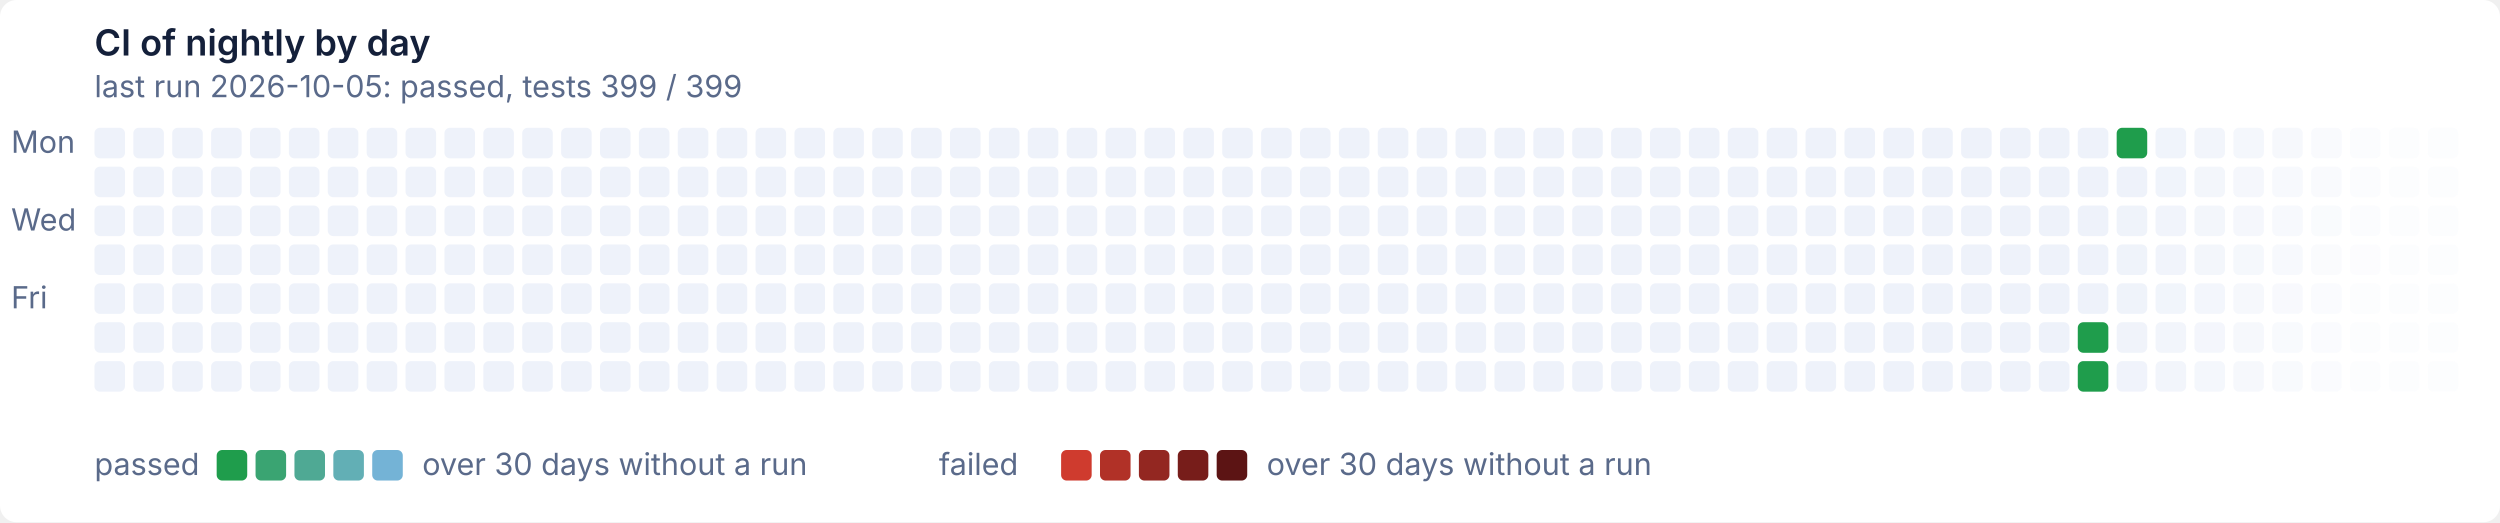
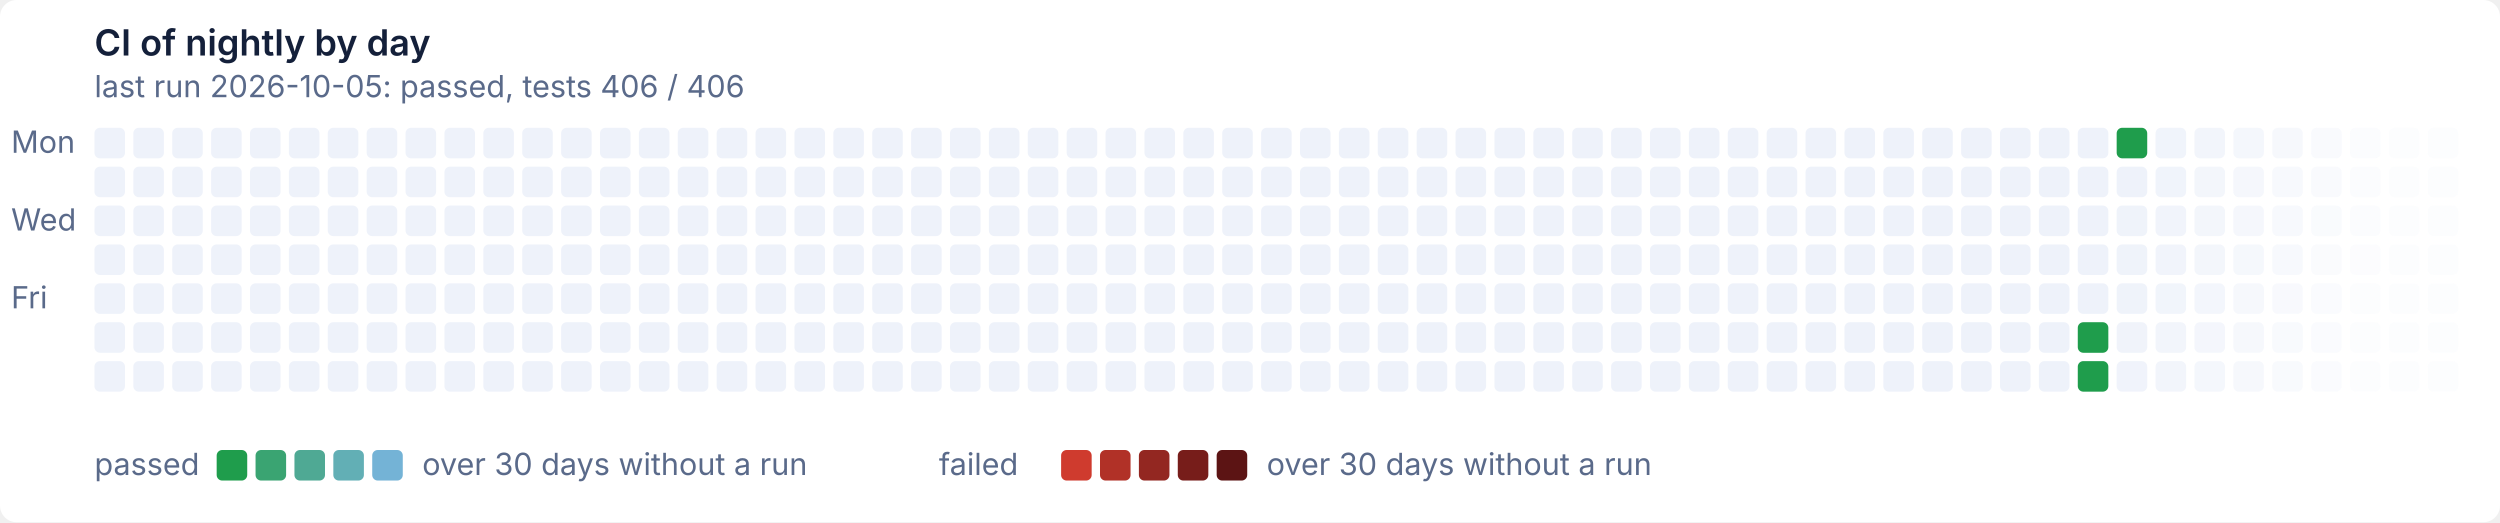
- <svg xmlns="http://www.w3.org/2000/svg" width="900" height="188" viewBox="0 0 900 188" role="img" aria-label="CI of nightly by day: last run 2026-10-05: passed, tests 399 / 399">
+ <svg xmlns="http://www.w3.org/2000/svg" width="900" height="188" viewBox="0 0 900 188" role="img" aria-label="CI of nightly by day: last run 2026-10-05: passed, tests 406 / 406">
  <style>text{font:11px system-ui,-apple-system,'Segoe UI',sans-serif}
.t{font-size:13px;font-weight:600}
.g{fill:#ffffff}
.x{fill:#14203a}
.m{fill:#5a6a8a}
@media (prefers-color-scheme: dark){.g{fill:#0e1526}
.x{fill:#e6ecf5}
.m{fill:#93a2bc}}
.Lpassed0{fill:#1f9d4c}
@media (prefers-color-scheme: dark){.Lpassed0{fill:#3fb950}}
.Lpassed1{fill:#3aa472}
@media (prefers-color-scheme: dark){.Lpassed1{fill:#55bd7a}}
.Lpassed2{fill:#4fa994}
@media (prefers-color-scheme: dark){.Lpassed2{fill:#69c19d}}
.Lpassed3{fill:#62afb5}
@media (prefers-color-scheme: dark){.Lpassed3{fill:#7cc3bf}}
.Lpassed4{fill:#74b3d6}
@media (prefers-color-scheme: dark){.Lpassed4{fill:#8ec5e0}}
.Lfailed0{fill:#cf3b2e}
@media (prefers-color-scheme: dark){.Lfailed0{fill:#e08d79}}
.Lfailed1{fill:#b13127}
@media (prefers-color-scheme: dark){.Lfailed1{fill:#b86c5c}}
.Lfailed2{fill:#932721}
@media (prefers-color-scheme: dark){.Lfailed2{fill:#924c41}}
.Lfailed3{fill:#771d1a}
@media (prefers-color-scheme: dark){.Lfailed3{fill:#6d2e28}}
.Lfailed4{fill:#5c1414}
@media (prefers-color-scheme: dark){.Lfailed4{fill:#4a1010}}
.l1d0{fill:#eef2fa}
@media (prefers-color-scheme: dark){.l1d0{fill:#141d33}}
.l0d1{fill:#1f9d4c}
@media (prefers-color-scheme: dark){.l0d1{fill:#3fb950}}</style>
  <rect class="g" width="900" height="188" rx="6" />
  <text class="t x" x="34" y="20">CI of nightly by day</text>
-   <text class="m" x="34" y="35">last run 2026-10-05: passed, tests 399 / 399</text>
+   <text class="m" x="34" y="35">last run 2026-10-05: passed, tests 406 / 406</text>
  <text class="m" x="4" y="55">Mon</text>
  <text class="m" x="4" y="83">Wed</text>
  <text class="m" x="4" y="111">Fri</text>
  <rect class="l1d0" x="34" y="46" width="11" height="11" rx="2" />
  <rect class="l1d0" x="34" y="60" width="11" height="11" rx="2" />
  <rect class="l1d0" x="34" y="74" width="11" height="11" rx="2" />
  <rect class="l1d0" x="34" y="88" width="11" height="11" rx="2" />
  <rect class="l1d0" x="34" y="102" width="11" height="11" rx="2" />
  <rect class="l1d0" x="34" y="116" width="11" height="11" rx="2" />
  <rect class="l1d0" x="34" y="130" width="11" height="11" rx="2" />
  <rect class="l1d0" x="48" y="46" width="11" height="11" rx="2" />
  <rect class="l1d0" x="48" y="60" width="11" height="11" rx="2" />
  <rect class="l1d0" x="48" y="74" width="11" height="11" rx="2" />
  <rect class="l1d0" x="48" y="88" width="11" height="11" rx="2" />
  <rect class="l1d0" x="48" y="102" width="11" height="11" rx="2" />
  <rect class="l1d0" x="48" y="116" width="11" height="11" rx="2" />
  <rect class="l1d0" x="48" y="130" width="11" height="11" rx="2" />
  <rect class="l1d0" x="62" y="46" width="11" height="11" rx="2" />
  <rect class="l1d0" x="62" y="60" width="11" height="11" rx="2" />
  <rect class="l1d0" x="62" y="74" width="11" height="11" rx="2" />
  <rect class="l1d0" x="62" y="88" width="11" height="11" rx="2" />
  <rect class="l1d0" x="62" y="102" width="11" height="11" rx="2" />
  <rect class="l1d0" x="62" y="116" width="11" height="11" rx="2" />
  <rect class="l1d0" x="62" y="130" width="11" height="11" rx="2" />
  <rect class="l1d0" x="76" y="46" width="11" height="11" rx="2" />
  <rect class="l1d0" x="76" y="60" width="11" height="11" rx="2" />
  <rect class="l1d0" x="76" y="74" width="11" height="11" rx="2" />
  <rect class="l1d0" x="76" y="88" width="11" height="11" rx="2" />
  <rect class="l1d0" x="76" y="102" width="11" height="11" rx="2" />
  <rect class="l1d0" x="76" y="116" width="11" height="11" rx="2" />
  <rect class="l1d0" x="76" y="130" width="11" height="11" rx="2" />
  <rect class="l1d0" x="90" y="46" width="11" height="11" rx="2" />
  <rect class="l1d0" x="90" y="60" width="11" height="11" rx="2" />
  <rect class="l1d0" x="90" y="74" width="11" height="11" rx="2" />
  <rect class="l1d0" x="90" y="88" width="11" height="11" rx="2" />
  <rect class="l1d0" x="90" y="102" width="11" height="11" rx="2" />
  <rect class="l1d0" x="90" y="116" width="11" height="11" rx="2" />
  <rect class="l1d0" x="90" y="130" width="11" height="11" rx="2" />
  <rect class="l1d0" x="104" y="46" width="11" height="11" rx="2" />
  <rect class="l1d0" x="104" y="60" width="11" height="11" rx="2" />
  <rect class="l1d0" x="104" y="74" width="11" height="11" rx="2" />
  <rect class="l1d0" x="104" y="88" width="11" height="11" rx="2" />
  <rect class="l1d0" x="104" y="102" width="11" height="11" rx="2" />
  <rect class="l1d0" x="104" y="116" width="11" height="11" rx="2" />
  <rect class="l1d0" x="104" y="130" width="11" height="11" rx="2" />
  <rect class="l1d0" x="118" y="46" width="11" height="11" rx="2" />
  <rect class="l1d0" x="118" y="60" width="11" height="11" rx="2" />
  <rect class="l1d0" x="118" y="74" width="11" height="11" rx="2" />
  <rect class="l1d0" x="118" y="88" width="11" height="11" rx="2" />
  <rect class="l1d0" x="118" y="102" width="11" height="11" rx="2" />
  <rect class="l1d0" x="118" y="116" width="11" height="11" rx="2" />
  <rect class="l1d0" x="118" y="130" width="11" height="11" rx="2" />
  <rect class="l1d0" x="132" y="46" width="11" height="11" rx="2" />
  <rect class="l1d0" x="132" y="60" width="11" height="11" rx="2" />
  <rect class="l1d0" x="132" y="74" width="11" height="11" rx="2" />
  <rect class="l1d0" x="132" y="88" width="11" height="11" rx="2" />
  <rect class="l1d0" x="132" y="102" width="11" height="11" rx="2" />
  <rect class="l1d0" x="132" y="116" width="11" height="11" rx="2" />
  <rect class="l1d0" x="132" y="130" width="11" height="11" rx="2" />
  <rect class="l1d0" x="146" y="46" width="11" height="11" rx="2" />
  <rect class="l1d0" x="146" y="60" width="11" height="11" rx="2" />
  <rect class="l1d0" x="146" y="74" width="11" height="11" rx="2" />
  <rect class="l1d0" x="146" y="88" width="11" height="11" rx="2" />
  <rect class="l1d0" x="146" y="102" width="11" height="11" rx="2" />
  <rect class="l1d0" x="146" y="116" width="11" height="11" rx="2" />
  <rect class="l1d0" x="146" y="130" width="11" height="11" rx="2" />
  <rect class="l1d0" x="160" y="46" width="11" height="11" rx="2" />
  <rect class="l1d0" x="160" y="60" width="11" height="11" rx="2" />
  <rect class="l1d0" x="160" y="74" width="11" height="11" rx="2" />
  <rect class="l1d0" x="160" y="88" width="11" height="11" rx="2" />
  <rect class="l1d0" x="160" y="102" width="11" height="11" rx="2" />
  <rect class="l1d0" x="160" y="116" width="11" height="11" rx="2" />
  <rect class="l1d0" x="160" y="130" width="11" height="11" rx="2" />
  <rect class="l1d0" x="174" y="46" width="11" height="11" rx="2" />
  <rect class="l1d0" x="174" y="60" width="11" height="11" rx="2" />
  <rect class="l1d0" x="174" y="74" width="11" height="11" rx="2" />
  <rect class="l1d0" x="174" y="88" width="11" height="11" rx="2" />
  <rect class="l1d0" x="174" y="102" width="11" height="11" rx="2" />
  <rect class="l1d0" x="174" y="116" width="11" height="11" rx="2" />
  <rect class="l1d0" x="174" y="130" width="11" height="11" rx="2" />
  <rect class="l1d0" x="188" y="46" width="11" height="11" rx="2" />
  <rect class="l1d0" x="188" y="60" width="11" height="11" rx="2" />
  <rect class="l1d0" x="188" y="74" width="11" height="11" rx="2" />
  <rect class="l1d0" x="188" y="88" width="11" height="11" rx="2" />
  <rect class="l1d0" x="188" y="102" width="11" height="11" rx="2" />
  <rect class="l1d0" x="188" y="116" width="11" height="11" rx="2" />
  <rect class="l1d0" x="188" y="130" width="11" height="11" rx="2" />
  <rect class="l1d0" x="202" y="46" width="11" height="11" rx="2" />
  <rect class="l1d0" x="202" y="60" width="11" height="11" rx="2" />
  <rect class="l1d0" x="202" y="74" width="11" height="11" rx="2" />
  <rect class="l1d0" x="202" y="88" width="11" height="11" rx="2" />
  <rect class="l1d0" x="202" y="102" width="11" height="11" rx="2" />
  <rect class="l1d0" x="202" y="116" width="11" height="11" rx="2" />
  <rect class="l1d0" x="202" y="130" width="11" height="11" rx="2" />
  <rect class="l1d0" x="216" y="46" width="11" height="11" rx="2" />
  <rect class="l1d0" x="216" y="60" width="11" height="11" rx="2" />
  <rect class="l1d0" x="216" y="74" width="11" height="11" rx="2" />
  <rect class="l1d0" x="216" y="88" width="11" height="11" rx="2" />
  <rect class="l1d0" x="216" y="102" width="11" height="11" rx="2" />
  <rect class="l1d0" x="216" y="116" width="11" height="11" rx="2" />
  <rect class="l1d0" x="216" y="130" width="11" height="11" rx="2" />
  <rect class="l1d0" x="230" y="46" width="11" height="11" rx="2" />
  <rect class="l1d0" x="230" y="60" width="11" height="11" rx="2" />
  <rect class="l1d0" x="230" y="74" width="11" height="11" rx="2" />
  <rect class="l1d0" x="230" y="88" width="11" height="11" rx="2" />
  <rect class="l1d0" x="230" y="102" width="11" height="11" rx="2" />
  <rect class="l1d0" x="230" y="116" width="11" height="11" rx="2" />
  <rect class="l1d0" x="230" y="130" width="11" height="11" rx="2" />
  <rect class="l1d0" x="244" y="46" width="11" height="11" rx="2" />
  <rect class="l1d0" x="244" y="60" width="11" height="11" rx="2" />
  <rect class="l1d0" x="244" y="74" width="11" height="11" rx="2" />
  <rect class="l1d0" x="244" y="88" width="11" height="11" rx="2" />
  <rect class="l1d0" x="244" y="102" width="11" height="11" rx="2" />
  <rect class="l1d0" x="244" y="116" width="11" height="11" rx="2" />
  <rect class="l1d0" x="244" y="130" width="11" height="11" rx="2" />
  <rect class="l1d0" x="258" y="46" width="11" height="11" rx="2" />
  <rect class="l1d0" x="258" y="60" width="11" height="11" rx="2" />
  <rect class="l1d0" x="258" y="74" width="11" height="11" rx="2" />
  <rect class="l1d0" x="258" y="88" width="11" height="11" rx="2" />
  <rect class="l1d0" x="258" y="102" width="11" height="11" rx="2" />
  <rect class="l1d0" x="258" y="116" width="11" height="11" rx="2" />
  <rect class="l1d0" x="258" y="130" width="11" height="11" rx="2" />
  <rect class="l1d0" x="272" y="46" width="11" height="11" rx="2" />
  <rect class="l1d0" x="272" y="60" width="11" height="11" rx="2" />
  <rect class="l1d0" x="272" y="74" width="11" height="11" rx="2" />
  <rect class="l1d0" x="272" y="88" width="11" height="11" rx="2" />
  <rect class="l1d0" x="272" y="102" width="11" height="11" rx="2" />
  <rect class="l1d0" x="272" y="116" width="11" height="11" rx="2" />
  <rect class="l1d0" x="272" y="130" width="11" height="11" rx="2" />
  <rect class="l1d0" x="286" y="46" width="11" height="11" rx="2" />
  <rect class="l1d0" x="286" y="60" width="11" height="11" rx="2" />
  <rect class="l1d0" x="286" y="74" width="11" height="11" rx="2" />
  <rect class="l1d0" x="286" y="88" width="11" height="11" rx="2" />
  <rect class="l1d0" x="286" y="102" width="11" height="11" rx="2" />
  <rect class="l1d0" x="286" y="116" width="11" height="11" rx="2" />
  <rect class="l1d0" x="286" y="130" width="11" height="11" rx="2" />
  <rect class="l1d0" x="300" y="46" width="11" height="11" rx="2" />
  <rect class="l1d0" x="300" y="60" width="11" height="11" rx="2" />
  <rect class="l1d0" x="300" y="74" width="11" height="11" rx="2" />
  <rect class="l1d0" x="300" y="88" width="11" height="11" rx="2" />
  <rect class="l1d0" x="300" y="102" width="11" height="11" rx="2" />
  <rect class="l1d0" x="300" y="116" width="11" height="11" rx="2" />
  <rect class="l1d0" x="300" y="130" width="11" height="11" rx="2" />
  <rect class="l1d0" x="314" y="46" width="11" height="11" rx="2" />
  <rect class="l1d0" x="314" y="60" width="11" height="11" rx="2" />
  <rect class="l1d0" x="314" y="74" width="11" height="11" rx="2" />
  <rect class="l1d0" x="314" y="88" width="11" height="11" rx="2" />
  <rect class="l1d0" x="314" y="102" width="11" height="11" rx="2" />
  <rect class="l1d0" x="314" y="116" width="11" height="11" rx="2" />
  <rect class="l1d0" x="314" y="130" width="11" height="11" rx="2" />
  <rect class="l1d0" x="328" y="46" width="11" height="11" rx="2" />
  <rect class="l1d0" x="328" y="60" width="11" height="11" rx="2" />
  <rect class="l1d0" x="328" y="74" width="11" height="11" rx="2" />
  <rect class="l1d0" x="328" y="88" width="11" height="11" rx="2" />
  <rect class="l1d0" x="328" y="102" width="11" height="11" rx="2" />
  <rect class="l1d0" x="328" y="116" width="11" height="11" rx="2" />
  <rect class="l1d0" x="328" y="130" width="11" height="11" rx="2" />
  <rect class="l1d0" x="342" y="46" width="11" height="11" rx="2" />
  <rect class="l1d0" x="342" y="60" width="11" height="11" rx="2" />
  <rect class="l1d0" x="342" y="74" width="11" height="11" rx="2" />
  <rect class="l1d0" x="342" y="88" width="11" height="11" rx="2" />
  <rect class="l1d0" x="342" y="102" width="11" height="11" rx="2" />
  <rect class="l1d0" x="342" y="116" width="11" height="11" rx="2" />
  <rect class="l1d0" x="342" y="130" width="11" height="11" rx="2" />
  <rect class="l1d0" x="356" y="46" width="11" height="11" rx="2" />
  <rect class="l1d0" x="356" y="60" width="11" height="11" rx="2" />
  <rect class="l1d0" x="356" y="74" width="11" height="11" rx="2" />
  <rect class="l1d0" x="356" y="88" width="11" height="11" rx="2" />
  <rect class="l1d0" x="356" y="102" width="11" height="11" rx="2" />
  <rect class="l1d0" x="356" y="116" width="11" height="11" rx="2" />
  <rect class="l1d0" x="356" y="130" width="11" height="11" rx="2" />
  <rect class="l1d0" x="370" y="46" width="11" height="11" rx="2" />
  <rect class="l1d0" x="370" y="60" width="11" height="11" rx="2" />
  <rect class="l1d0" x="370" y="74" width="11" height="11" rx="2" />
  <rect class="l1d0" x="370" y="88" width="11" height="11" rx="2" />
  <rect class="l1d0" x="370" y="102" width="11" height="11" rx="2" />
  <rect class="l1d0" x="370" y="116" width="11" height="11" rx="2" />
  <rect class="l1d0" x="370" y="130" width="11" height="11" rx="2" />
  <rect class="l1d0" x="384" y="46" width="11" height="11" rx="2" />
  <rect class="l1d0" x="384" y="60" width="11" height="11" rx="2" />
  <rect class="l1d0" x="384" y="74" width="11" height="11" rx="2" />
  <rect class="l1d0" x="384" y="88" width="11" height="11" rx="2" />
  <rect class="l1d0" x="384" y="102" width="11" height="11" rx="2" />
  <rect class="l1d0" x="384" y="116" width="11" height="11" rx="2" />
  <rect class="l1d0" x="384" y="130" width="11" height="11" rx="2" />
  <rect class="l1d0" x="398" y="46" width="11" height="11" rx="2" />
  <rect class="l1d0" x="398" y="60" width="11" height="11" rx="2" />
  <rect class="l1d0" x="398" y="74" width="11" height="11" rx="2" />
  <rect class="l1d0" x="398" y="88" width="11" height="11" rx="2" />
  <rect class="l1d0" x="398" y="102" width="11" height="11" rx="2" />
  <rect class="l1d0" x="398" y="116" width="11" height="11" rx="2" />
  <rect class="l1d0" x="398" y="130" width="11" height="11" rx="2" />
  <rect class="l1d0" x="412" y="46" width="11" height="11" rx="2" />
  <rect class="l1d0" x="412" y="60" width="11" height="11" rx="2" />
  <rect class="l1d0" x="412" y="74" width="11" height="11" rx="2" />
  <rect class="l1d0" x="412" y="88" width="11" height="11" rx="2" />
  <rect class="l1d0" x="412" y="102" width="11" height="11" rx="2" />
  <rect class="l1d0" x="412" y="116" width="11" height="11" rx="2" />
  <rect class="l1d0" x="412" y="130" width="11" height="11" rx="2" />
  <rect class="l1d0" x="426" y="46" width="11" height="11" rx="2" />
  <rect class="l1d0" x="426" y="60" width="11" height="11" rx="2" />
  <rect class="l1d0" x="426" y="74" width="11" height="11" rx="2" />
  <rect class="l1d0" x="426" y="88" width="11" height="11" rx="2" />
  <rect class="l1d0" x="426" y="102" width="11" height="11" rx="2" />
  <rect class="l1d0" x="426" y="116" width="11" height="11" rx="2" />
  <rect class="l1d0" x="426" y="130" width="11" height="11" rx="2" />
  <rect class="l1d0" x="440" y="46" width="11" height="11" rx="2" />
  <rect class="l1d0" x="440" y="60" width="11" height="11" rx="2" />
  <rect class="l1d0" x="440" y="74" width="11" height="11" rx="2" />
  <rect class="l1d0" x="440" y="88" width="11" height="11" rx="2" />
  <rect class="l1d0" x="440" y="102" width="11" height="11" rx="2" />
  <rect class="l1d0" x="440" y="116" width="11" height="11" rx="2" />
  <rect class="l1d0" x="440" y="130" width="11" height="11" rx="2" />
  <rect class="l1d0" x="454" y="46" width="11" height="11" rx="2" />
  <rect class="l1d0" x="454" y="60" width="11" height="11" rx="2" />
  <rect class="l1d0" x="454" y="74" width="11" height="11" rx="2" />
  <rect class="l1d0" x="454" y="88" width="11" height="11" rx="2" />
  <rect class="l1d0" x="454" y="102" width="11" height="11" rx="2" />
  <rect class="l1d0" x="454" y="116" width="11" height="11" rx="2" />
  <rect class="l1d0" x="454" y="130" width="11" height="11" rx="2" />
  <rect class="l1d0" x="468" y="46" width="11" height="11" rx="2" />
  <rect class="l1d0" x="468" y="60" width="11" height="11" rx="2" />
  <rect class="l1d0" x="468" y="74" width="11" height="11" rx="2" />
  <rect class="l1d0" x="468" y="88" width="11" height="11" rx="2" />
  <rect class="l1d0" x="468" y="102" width="11" height="11" rx="2" />
  <rect class="l1d0" x="468" y="116" width="11" height="11" rx="2" />
  <rect class="l1d0" x="468" y="130" width="11" height="11" rx="2" />
  <rect class="l1d0" x="482" y="46" width="11" height="11" rx="2" />
  <rect class="l1d0" x="482" y="60" width="11" height="11" rx="2" />
  <rect class="l1d0" x="482" y="74" width="11" height="11" rx="2" />
  <rect class="l1d0" x="482" y="88" width="11" height="11" rx="2" />
  <rect class="l1d0" x="482" y="102" width="11" height="11" rx="2" />
  <rect class="l1d0" x="482" y="116" width="11" height="11" rx="2" />
  <rect class="l1d0" x="482" y="130" width="11" height="11" rx="2" />
  <rect class="l1d0" x="496" y="46" width="11" height="11" rx="2" />
  <rect class="l1d0" x="496" y="60" width="11" height="11" rx="2" />
  <rect class="l1d0" x="496" y="74" width="11" height="11" rx="2" />
  <rect class="l1d0" x="496" y="88" width="11" height="11" rx="2" />
  <rect class="l1d0" x="496" y="102" width="11" height="11" rx="2" />
  <rect class="l1d0" x="496" y="116" width="11" height="11" rx="2" />
  <rect class="l1d0" x="496" y="130" width="11" height="11" rx="2" />
  <rect class="l1d0" x="510" y="46" width="11" height="11" rx="2" />
  <rect class="l1d0" x="510" y="60" width="11" height="11" rx="2" />
  <rect class="l1d0" x="510" y="74" width="11" height="11" rx="2" />
  <rect class="l1d0" x="510" y="88" width="11" height="11" rx="2" />
  <rect class="l1d0" x="510" y="102" width="11" height="11" rx="2" />
  <rect class="l1d0" x="510" y="116" width="11" height="11" rx="2" />
  <rect class="l1d0" x="510" y="130" width="11" height="11" rx="2" />
  <rect class="l1d0" x="524" y="46" width="11" height="11" rx="2" />
  <rect class="l1d0" x="524" y="60" width="11" height="11" rx="2" />
  <rect class="l1d0" x="524" y="74" width="11" height="11" rx="2" />
  <rect class="l1d0" x="524" y="88" width="11" height="11" rx="2" />
  <rect class="l1d0" x="524" y="102" width="11" height="11" rx="2" />
  <rect class="l1d0" x="524" y="116" width="11" height="11" rx="2" />
  <rect class="l1d0" x="524" y="130" width="11" height="11" rx="2" />
  <rect class="l1d0" x="538" y="46" width="11" height="11" rx="2" />
  <rect class="l1d0" x="538" y="60" width="11" height="11" rx="2" />
  <rect class="l1d0" x="538" y="74" width="11" height="11" rx="2" />
  <rect class="l1d0" x="538" y="88" width="11" height="11" rx="2" />
  <rect class="l1d0" x="538" y="102" width="11" height="11" rx="2" />
  <rect class="l1d0" x="538" y="116" width="11" height="11" rx="2" />
  <rect class="l1d0" x="538" y="130" width="11" height="11" rx="2" />
  <rect class="l1d0" x="552" y="46" width="11" height="11" rx="2" />
  <rect class="l1d0" x="552" y="60" width="11" height="11" rx="2" />
  <rect class="l1d0" x="552" y="74" width="11" height="11" rx="2" />
  <rect class="l1d0" x="552" y="88" width="11" height="11" rx="2" />
  <rect class="l1d0" x="552" y="102" width="11" height="11" rx="2" />
  <rect class="l1d0" x="552" y="116" width="11" height="11" rx="2" />
  <rect class="l1d0" x="552" y="130" width="11" height="11" rx="2" />
  <rect class="l1d0" x="566" y="46" width="11" height="11" rx="2" />
  <rect class="l1d0" x="566" y="60" width="11" height="11" rx="2" />
  <rect class="l1d0" x="566" y="74" width="11" height="11" rx="2" />
  <rect class="l1d0" x="566" y="88" width="11" height="11" rx="2" />
  <rect class="l1d0" x="566" y="102" width="11" height="11" rx="2" />
  <rect class="l1d0" x="566" y="116" width="11" height="11" rx="2" />
  <rect class="l1d0" x="566" y="130" width="11" height="11" rx="2" />
  <rect class="l1d0" x="580" y="46" width="11" height="11" rx="2" />
  <rect class="l1d0" x="580" y="60" width="11" height="11" rx="2" />
  <rect class="l1d0" x="580" y="74" width="11" height="11" rx="2" />
  <rect class="l1d0" x="580" y="88" width="11" height="11" rx="2" />
  <rect class="l1d0" x="580" y="102" width="11" height="11" rx="2" />
  <rect class="l1d0" x="580" y="116" width="11" height="11" rx="2" />
  <rect class="l1d0" x="580" y="130" width="11" height="11" rx="2" />
  <rect class="l1d0" x="594" y="46" width="11" height="11" rx="2" />
  <rect class="l1d0" x="594" y="60" width="11" height="11" rx="2" />
  <rect class="l1d0" x="594" y="74" width="11" height="11" rx="2" />
  <rect class="l1d0" x="594" y="88" width="11" height="11" rx="2" />
  <rect class="l1d0" x="594" y="102" width="11" height="11" rx="2" />
  <rect class="l1d0" x="594" y="116" width="11" height="11" rx="2" />
  <rect class="l1d0" x="594" y="130" width="11" height="11" rx="2" />
  <rect class="l1d0" x="608" y="46" width="11" height="11" rx="2" />
  <rect class="l1d0" x="608" y="60" width="11" height="11" rx="2" />
  <rect class="l1d0" x="608" y="74" width="11" height="11" rx="2" />
  <rect class="l1d0" x="608" y="88" width="11" height="11" rx="2" />
  <rect class="l1d0" x="608" y="102" width="11" height="11" rx="2" />
  <rect class="l1d0" x="608" y="116" width="11" height="11" rx="2" />
  <rect class="l1d0" x="608" y="130" width="11" height="11" rx="2" />
  <rect class="l1d0" x="622" y="46" width="11" height="11" rx="2" />
  <rect class="l1d0" x="622" y="60" width="11" height="11" rx="2" />
  <rect class="l1d0" x="622" y="74" width="11" height="11" rx="2" />
  <rect class="l1d0" x="622" y="88" width="11" height="11" rx="2" />
  <rect class="l1d0" x="622" y="102" width="11" height="11" rx="2" />
  <rect class="l1d0" x="622" y="116" width="11" height="11" rx="2" />
  <rect class="l1d0" x="622" y="130" width="11" height="11" rx="2" />
  <rect class="l1d0" x="636" y="46" width="11" height="11" rx="2" />
  <rect class="l1d0" x="636" y="60" width="11" height="11" rx="2" />
  <rect class="l1d0" x="636" y="74" width="11" height="11" rx="2" />
  <rect class="l1d0" x="636" y="88" width="11" height="11" rx="2" />
  <rect class="l1d0" x="636" y="102" width="11" height="11" rx="2" />
  <rect class="l1d0" x="636" y="116" width="11" height="11" rx="2" />
  <rect class="l1d0" x="636" y="130" width="11" height="11" rx="2" />
  <rect class="l1d0" x="650" y="46" width="11" height="11" rx="2" />
  <rect class="l1d0" x="650" y="60" width="11" height="11" rx="2" />
  <rect class="l1d0" x="650" y="74" width="11" height="11" rx="2" />
  <rect class="l1d0" x="650" y="88" width="11" height="11" rx="2" />
  <rect class="l1d0" x="650" y="102" width="11" height="11" rx="2" />
  <rect class="l1d0" x="650" y="116" width="11" height="11" rx="2" />
  <rect class="l1d0" x="650" y="130" width="11" height="11" rx="2" />
  <rect class="l1d0" x="664" y="46" width="11" height="11" rx="2" />
  <rect class="l1d0" x="664" y="60" width="11" height="11" rx="2" />
  <rect class="l1d0" x="664" y="74" width="11" height="11" rx="2" />
  <rect class="l1d0" x="664" y="88" width="11" height="11" rx="2" />
  <rect class="l1d0" x="664" y="102" width="11" height="11" rx="2" />
  <rect class="l1d0" x="664" y="116" width="11" height="11" rx="2" />
  <rect class="l1d0" x="664" y="130" width="11" height="11" rx="2" />
  <rect class="l1d0" x="678" y="46" width="11" height="11" rx="2" />
  <rect class="l1d0" x="678" y="60" width="11" height="11" rx="2" />
  <rect class="l1d0" x="678" y="74" width="11" height="11" rx="2" />
  <rect class="l1d0" x="678" y="88" width="11" height="11" rx="2" />
  <rect class="l1d0" x="678" y="102" width="11" height="11" rx="2" />
  <rect class="l1d0" x="678" y="116" width="11" height="11" rx="2" />
  <rect class="l1d0" x="678" y="130" width="11" height="11" rx="2" />
  <rect class="l1d0" x="692" y="46" width="11" height="11" rx="2" />
  <rect class="l1d0" x="692" y="60" width="11" height="11" rx="2" />
  <rect class="l1d0" x="692" y="74" width="11" height="11" rx="2" />
  <rect class="l1d0" x="692" y="88" width="11" height="11" rx="2" />
  <rect class="l1d0" x="692" y="102" width="11" height="11" rx="2" />
  <rect class="l1d0" x="692" y="116" width="11" height="11" rx="2" />
  <rect class="l1d0" x="692" y="130" width="11" height="11" rx="2" />
  <rect class="l1d0" x="706" y="46" width="11" height="11" rx="2" />
  <rect class="l1d0" x="706" y="60" width="11" height="11" rx="2" />
  <rect class="l1d0" x="706" y="74" width="11" height="11" rx="2" />
  <rect class="l1d0" x="706" y="88" width="11" height="11" rx="2" />
  <rect class="l1d0" x="706" y="102" width="11" height="11" rx="2" />
  <rect class="l1d0" x="706" y="116" width="11" height="11" rx="2" />
  <rect class="l1d0" x="706" y="130" width="11" height="11" rx="2" />
  <rect class="l1d0" x="720" y="46" width="11" height="11" rx="2" />
  <rect class="l1d0" x="720" y="60" width="11" height="11" rx="2" />
  <rect class="l1d0" x="720" y="74" width="11" height="11" rx="2" />
  <rect class="l1d0" x="720" y="88" width="11" height="11" rx="2" />
  <rect class="l1d0" x="720" y="102" width="11" height="11" rx="2" />
  <rect class="l1d0" x="720" y="116" width="11" height="11" rx="2" />
  <rect class="l1d0" x="720" y="130" width="11" height="11" rx="2" />
  <rect class="l1d0" x="734" y="46" width="11" height="11" rx="2" />
  <rect class="l1d0" x="734" y="60" width="11" height="11" rx="2" />
  <rect class="l1d0" x="734" y="74" width="11" height="11" rx="2" />
  <rect class="l1d0" x="734" y="88" width="11" height="11" rx="2" />
  <rect class="l1d0" x="734" y="102" width="11" height="11" rx="2" />
  <rect class="l1d0" x="734" y="116" width="11" height="11" rx="2" />
  <rect class="l1d0" x="734" y="130" width="11" height="11" rx="2" />
  <rect class="l1d0" x="748" y="46" width="11" height="11" rx="2" />
  <rect class="l1d0" x="748" y="60" width="11" height="11" rx="2" />
  <rect class="l1d0" x="748" y="74" width="11" height="11" rx="2" />
  <rect class="l1d0" x="748" y="88" width="11" height="11" rx="2" />
  <rect class="l1d0" x="748" y="102" width="11" height="11" rx="2" />
  <rect class="l0d1" x="748" y="116" width="11" height="11" rx="2" />
  <rect class="l0d1" x="748" y="130" width="11" height="11" rx="2" />
  <rect class="l0d1" x="762" y="46" width="11" height="11" rx="2" />
  <rect class="l1d0" x="762" y="60" width="11" height="11" rx="2" opacity="0.98" />
  <rect class="l1d0" x="762" y="74" width="11" height="11" rx="2" opacity="0.96" />
  <rect class="l1d0" x="762" y="88" width="11" height="11" rx="2" opacity="0.95" />
  <rect class="l1d0" x="762" y="102" width="11" height="11" rx="2" opacity="0.93" />
  <rect class="l1d0" x="762" y="116" width="11" height="11" rx="2" opacity="0.91" />
  <rect class="l1d0" x="762" y="130" width="11" height="11" rx="2" opacity="0.89" />
  <rect class="l1d0" x="776" y="46" width="11" height="11" rx="2" opacity="0.88" />
  <rect class="l1d0" x="776" y="60" width="11" height="11" rx="2" opacity="0.86" />
  <rect class="l1d0" x="776" y="74" width="11" height="11" rx="2" opacity="0.84" />
  <rect class="l1d0" x="776" y="88" width="11" height="11" rx="2" opacity="0.82" />
  <rect class="l1d0" x="776" y="102" width="11" height="11" rx="2" opacity="0.80" />
  <rect class="l1d0" x="776" y="116" width="11" height="11" rx="2" opacity="0.79" />
  <rect class="l1d0" x="776" y="130" width="11" height="11" rx="2" opacity="0.77" />
  <rect class="l1d0" x="790" y="46" width="11" height="11" rx="2" opacity="0.75" />
  <rect class="l1d0" x="790" y="60" width="11" height="11" rx="2" opacity="0.73" />
  <rect class="l1d0" x="790" y="74" width="11" height="11" rx="2" opacity="0.71" />
  <rect class="l1d0" x="790" y="88" width="11" height="11" rx="2" opacity="0.70" />
  <rect class="l1d0" x="790" y="102" width="11" height="11" rx="2" opacity="0.68" />
  <rect class="l1d0" x="790" y="116" width="11" height="11" rx="2" opacity="0.66" />
  <rect class="l1d0" x="790" y="130" width="11" height="11" rx="2" opacity="0.64" />
  <rect class="l1d0" x="804" y="46" width="11" height="11" rx="2" opacity="0.62" />
  <rect class="l1d0" x="804" y="60" width="11" height="11" rx="2" opacity="0.61" />
  <rect class="l1d0" x="804" y="74" width="11" height="11" rx="2" opacity="0.59" />
  <rect class="l1d0" x="804" y="88" width="11" height="11" rx="2" opacity="0.57" />
  <rect class="l1d0" x="804" y="102" width="11" height="11" rx="2" opacity="0.55" />
  <rect class="l1d0" x="804" y="116" width="11" height="11" rx="2" opacity="0.54" />
  <rect class="l1d0" x="804" y="130" width="11" height="11" rx="2" opacity="0.52" />
  <rect class="l1d0" x="818" y="46" width="11" height="11" rx="2" opacity="0.50" />
  <rect class="l1d0" x="818" y="60" width="11" height="11" rx="2" opacity="0.48" />
  <rect class="l1d0" x="818" y="74" width="11" height="11" rx="2" opacity="0.46" />
  <rect class="l1d0" x="818" y="88" width="11" height="11" rx="2" opacity="0.45" />
  <rect class="l1d0" x="818" y="102" width="11" height="11" rx="2" opacity="0.43" />
  <rect class="l1d0" x="818" y="116" width="11" height="11" rx="2" opacity="0.41" />
  <rect class="l1d0" x="818" y="130" width="11" height="11" rx="2" opacity="0.39" />
  <rect class="l1d0" x="832" y="46" width="11" height="11" rx="2" opacity="0.38" />
  <rect class="l1d0" x="832" y="60" width="11" height="11" rx="2" opacity="0.36" />
  <rect class="l1d0" x="832" y="74" width="11" height="11" rx="2" opacity="0.34" />
  <rect class="l1d0" x="832" y="88" width="11" height="11" rx="2" opacity="0.32" />
  <rect class="l1d0" x="832" y="102" width="11" height="11" rx="2" opacity="0.30" />
  <rect class="l1d0" x="832" y="116" width="11" height="11" rx="2" opacity="0.29" />
  <rect class="l1d0" x="832" y="130" width="11" height="11" rx="2" opacity="0.27" />
  <rect class="l1d0" x="846" y="46" width="11" height="11" rx="2" opacity="0.25" />
  <rect class="l1d0" x="846" y="60" width="11" height="11" rx="2" opacity="0.23" />
  <rect class="l1d0" x="846" y="74" width="11" height="11" rx="2" opacity="0.21" />
  <rect class="l1d0" x="846" y="88" width="11" height="11" rx="2" opacity="0.20" />
  <rect class="l1d0" x="846" y="102" width="11" height="11" rx="2" opacity="0.18" />
  <rect class="l1d0" x="846" y="116" width="11" height="11" rx="2" opacity="0.16" />
  <rect class="l1d0" x="846" y="130" width="11" height="11" rx="2" opacity="0.15" />
  <rect class="l1d0" x="860" y="46" width="11" height="11" rx="2" opacity="0.15" />
  <rect class="l1d0" x="860" y="60" width="11" height="11" rx="2" opacity="0.15" />
  <rect class="l1d0" x="860" y="74" width="11" height="11" rx="2" opacity="0.15" />
  <rect class="l1d0" x="860" y="88" width="11" height="11" rx="2" opacity="0.15" />
  <rect class="l1d0" x="860" y="102" width="11" height="11" rx="2" opacity="0.15" />
  <rect class="l1d0" x="860" y="116" width="11" height="11" rx="2" opacity="0.15" />
  <rect class="l1d0" x="860" y="130" width="11" height="11" rx="2" opacity="0.15" />
  <rect class="l1d0" x="874" y="46" width="11" height="11" rx="2" opacity="0.15" />
  <rect class="l1d0" x="874" y="60" width="11" height="11" rx="2" opacity="0.15" />
  <rect class="l1d0" x="874" y="74" width="11" height="11" rx="2" opacity="0.15" />
  <rect class="l1d0" x="874" y="88" width="11" height="11" rx="2" opacity="0.15" />
  <rect class="l1d0" x="874" y="102" width="11" height="11" rx="2" opacity="0.15" />
  <rect class="l1d0" x="874" y="116" width="11" height="11" rx="2" opacity="0.15" />
  <rect class="l1d0" x="874" y="130" width="11" height="11" rx="2" opacity="0.15" />
  <text class="m" x="34" y="171">passed</text>
  <rect class="Lpassed0" x="78" y="162" width="11" height="11" rx="2" />
  <rect class="Lpassed1" x="92" y="162" width="11" height="11" rx="2" />
  <rect class="Lpassed2" x="106" y="162" width="11" height="11" rx="2" />
  <rect class="Lpassed3" x="120" y="162" width="11" height="11" rx="2" />
  <rect class="Lpassed4" x="134" y="162" width="11" height="11" rx="2" />
  <text class="m" x="152" y="171">over 30 days without a run</text>
  <text class="m" x="338" y="171">failed</text>
  <rect class="Lfailed0" x="382" y="162" width="11" height="11" rx="2" />
  <rect class="Lfailed1" x="396" y="162" width="11" height="11" rx="2" />
  <rect class="Lfailed2" x="410" y="162" width="11" height="11" rx="2" />
  <rect class="Lfailed3" x="424" y="162" width="11" height="11" rx="2" />
  <rect class="Lfailed4" x="438" y="162" width="11" height="11" rx="2" />
  <text class="m" x="456" y="171">over 30 days without a run</text>
</svg>
